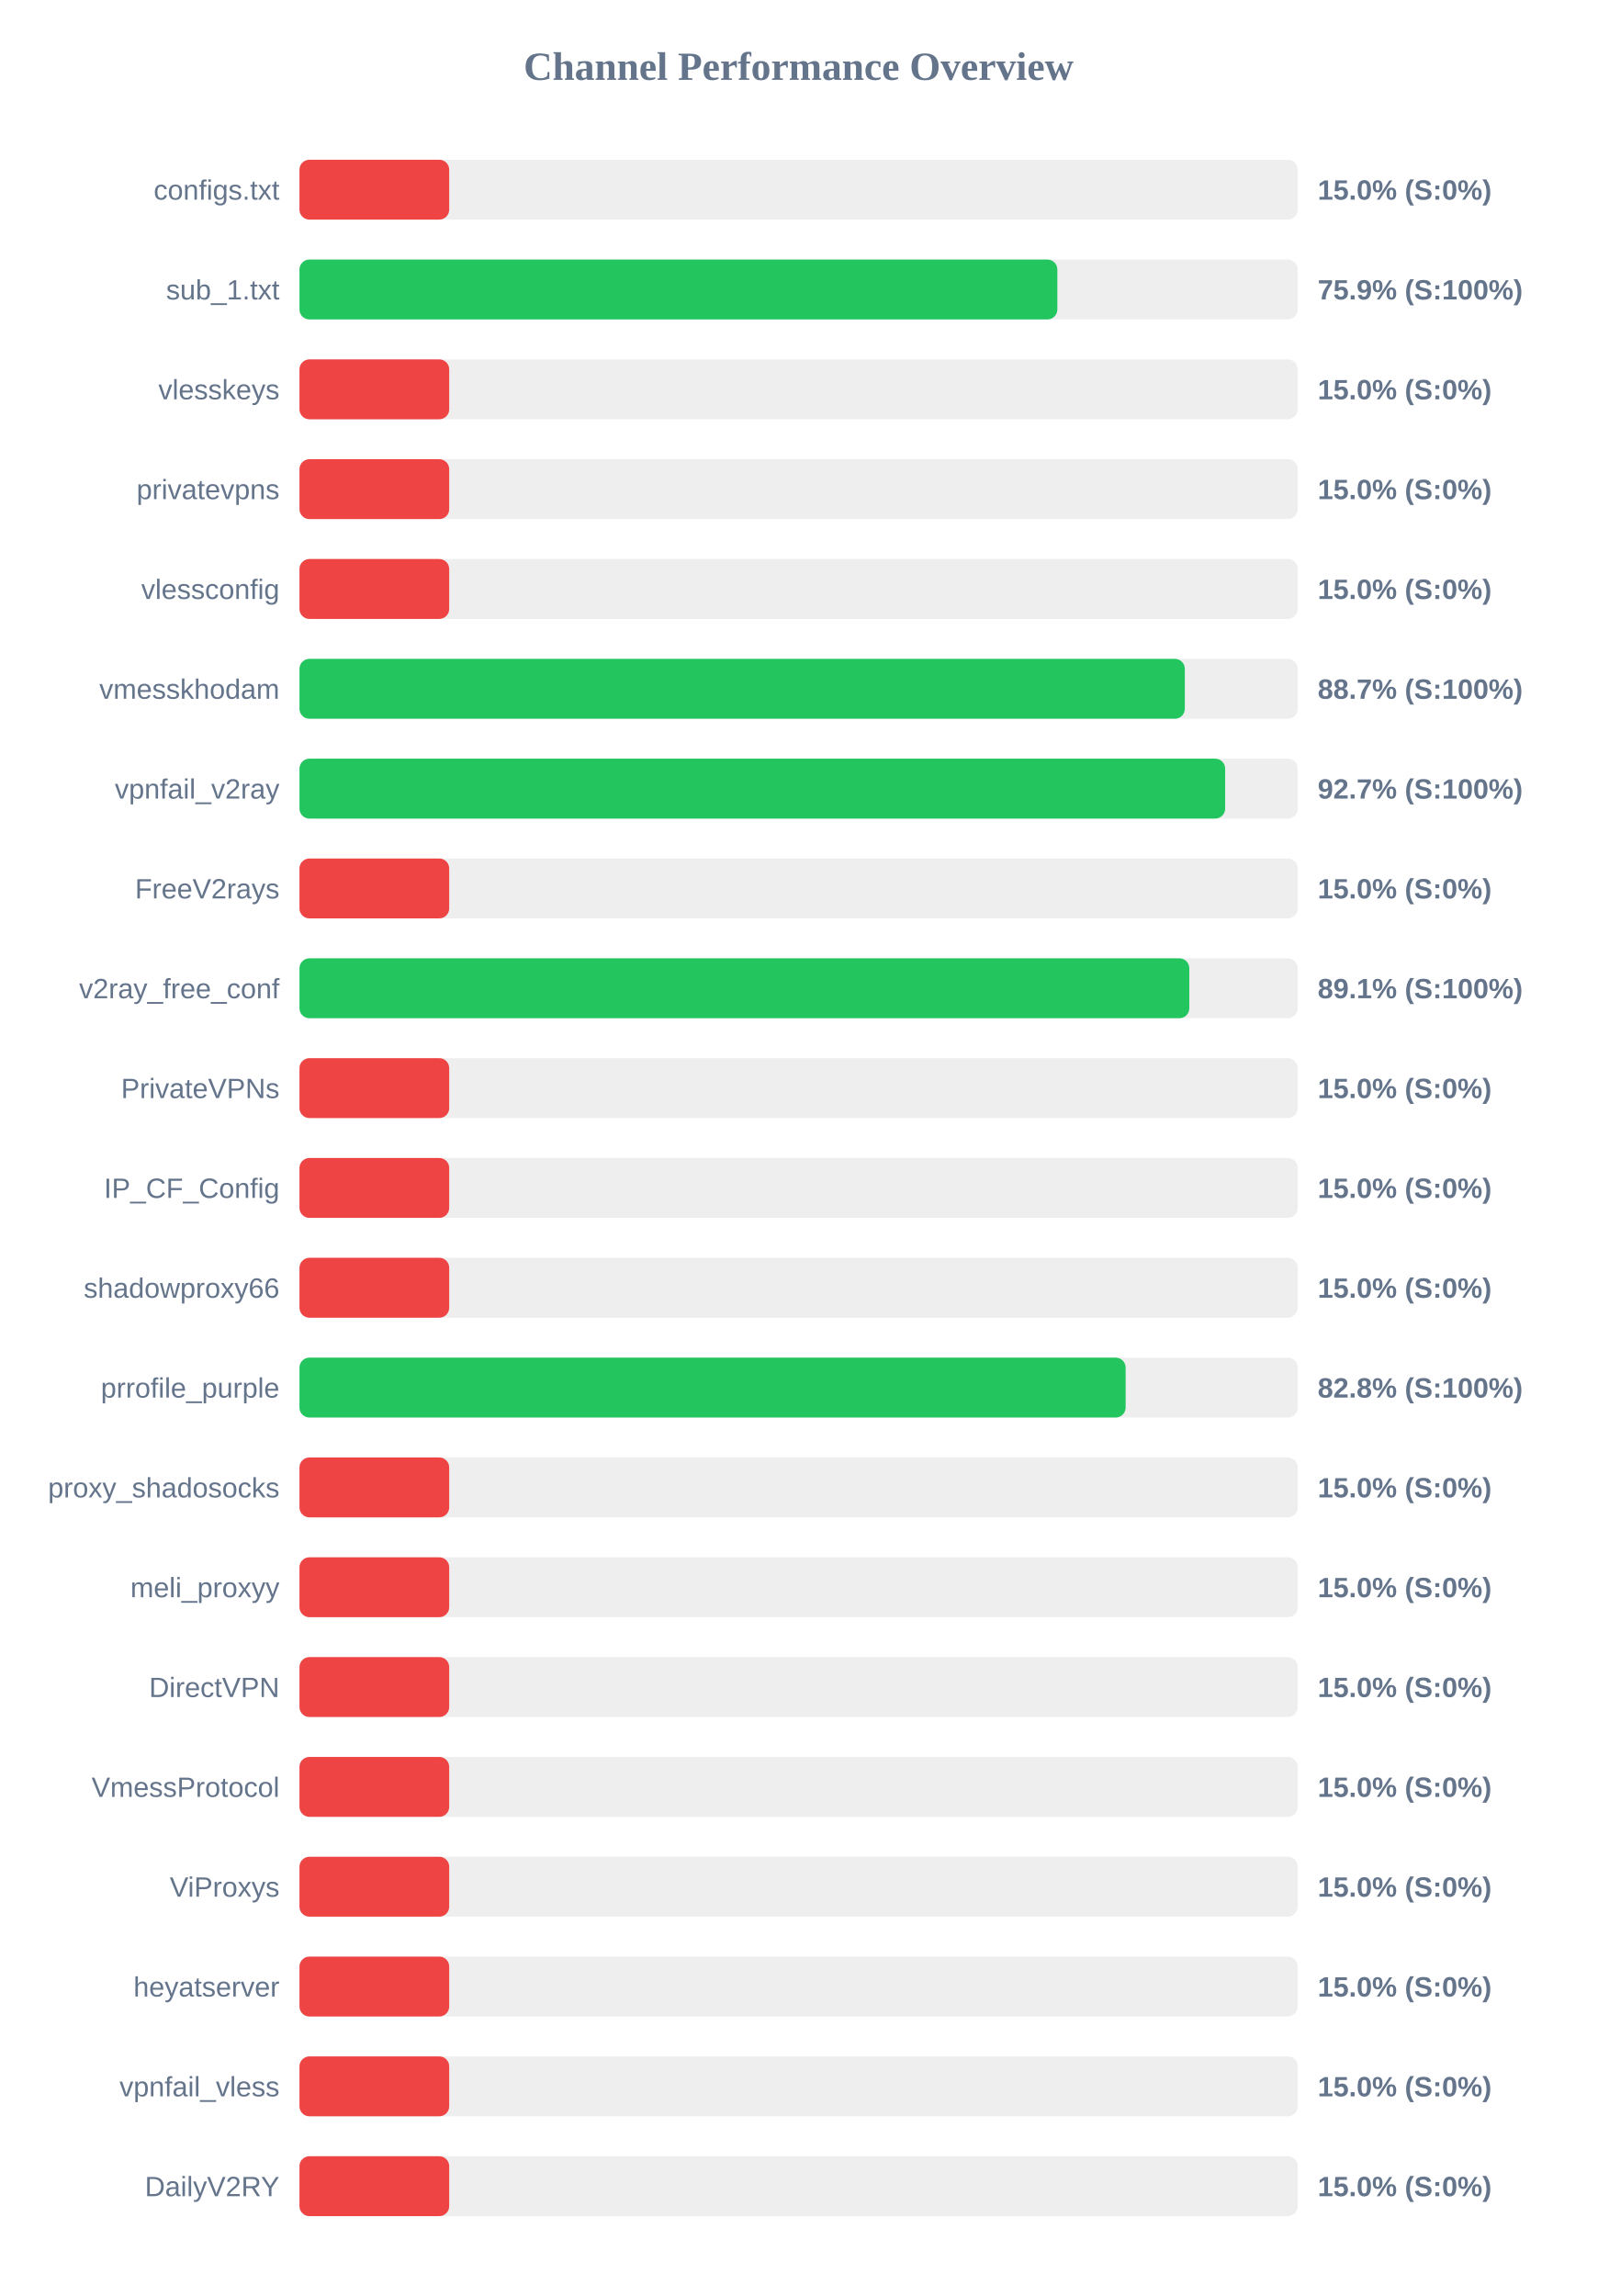
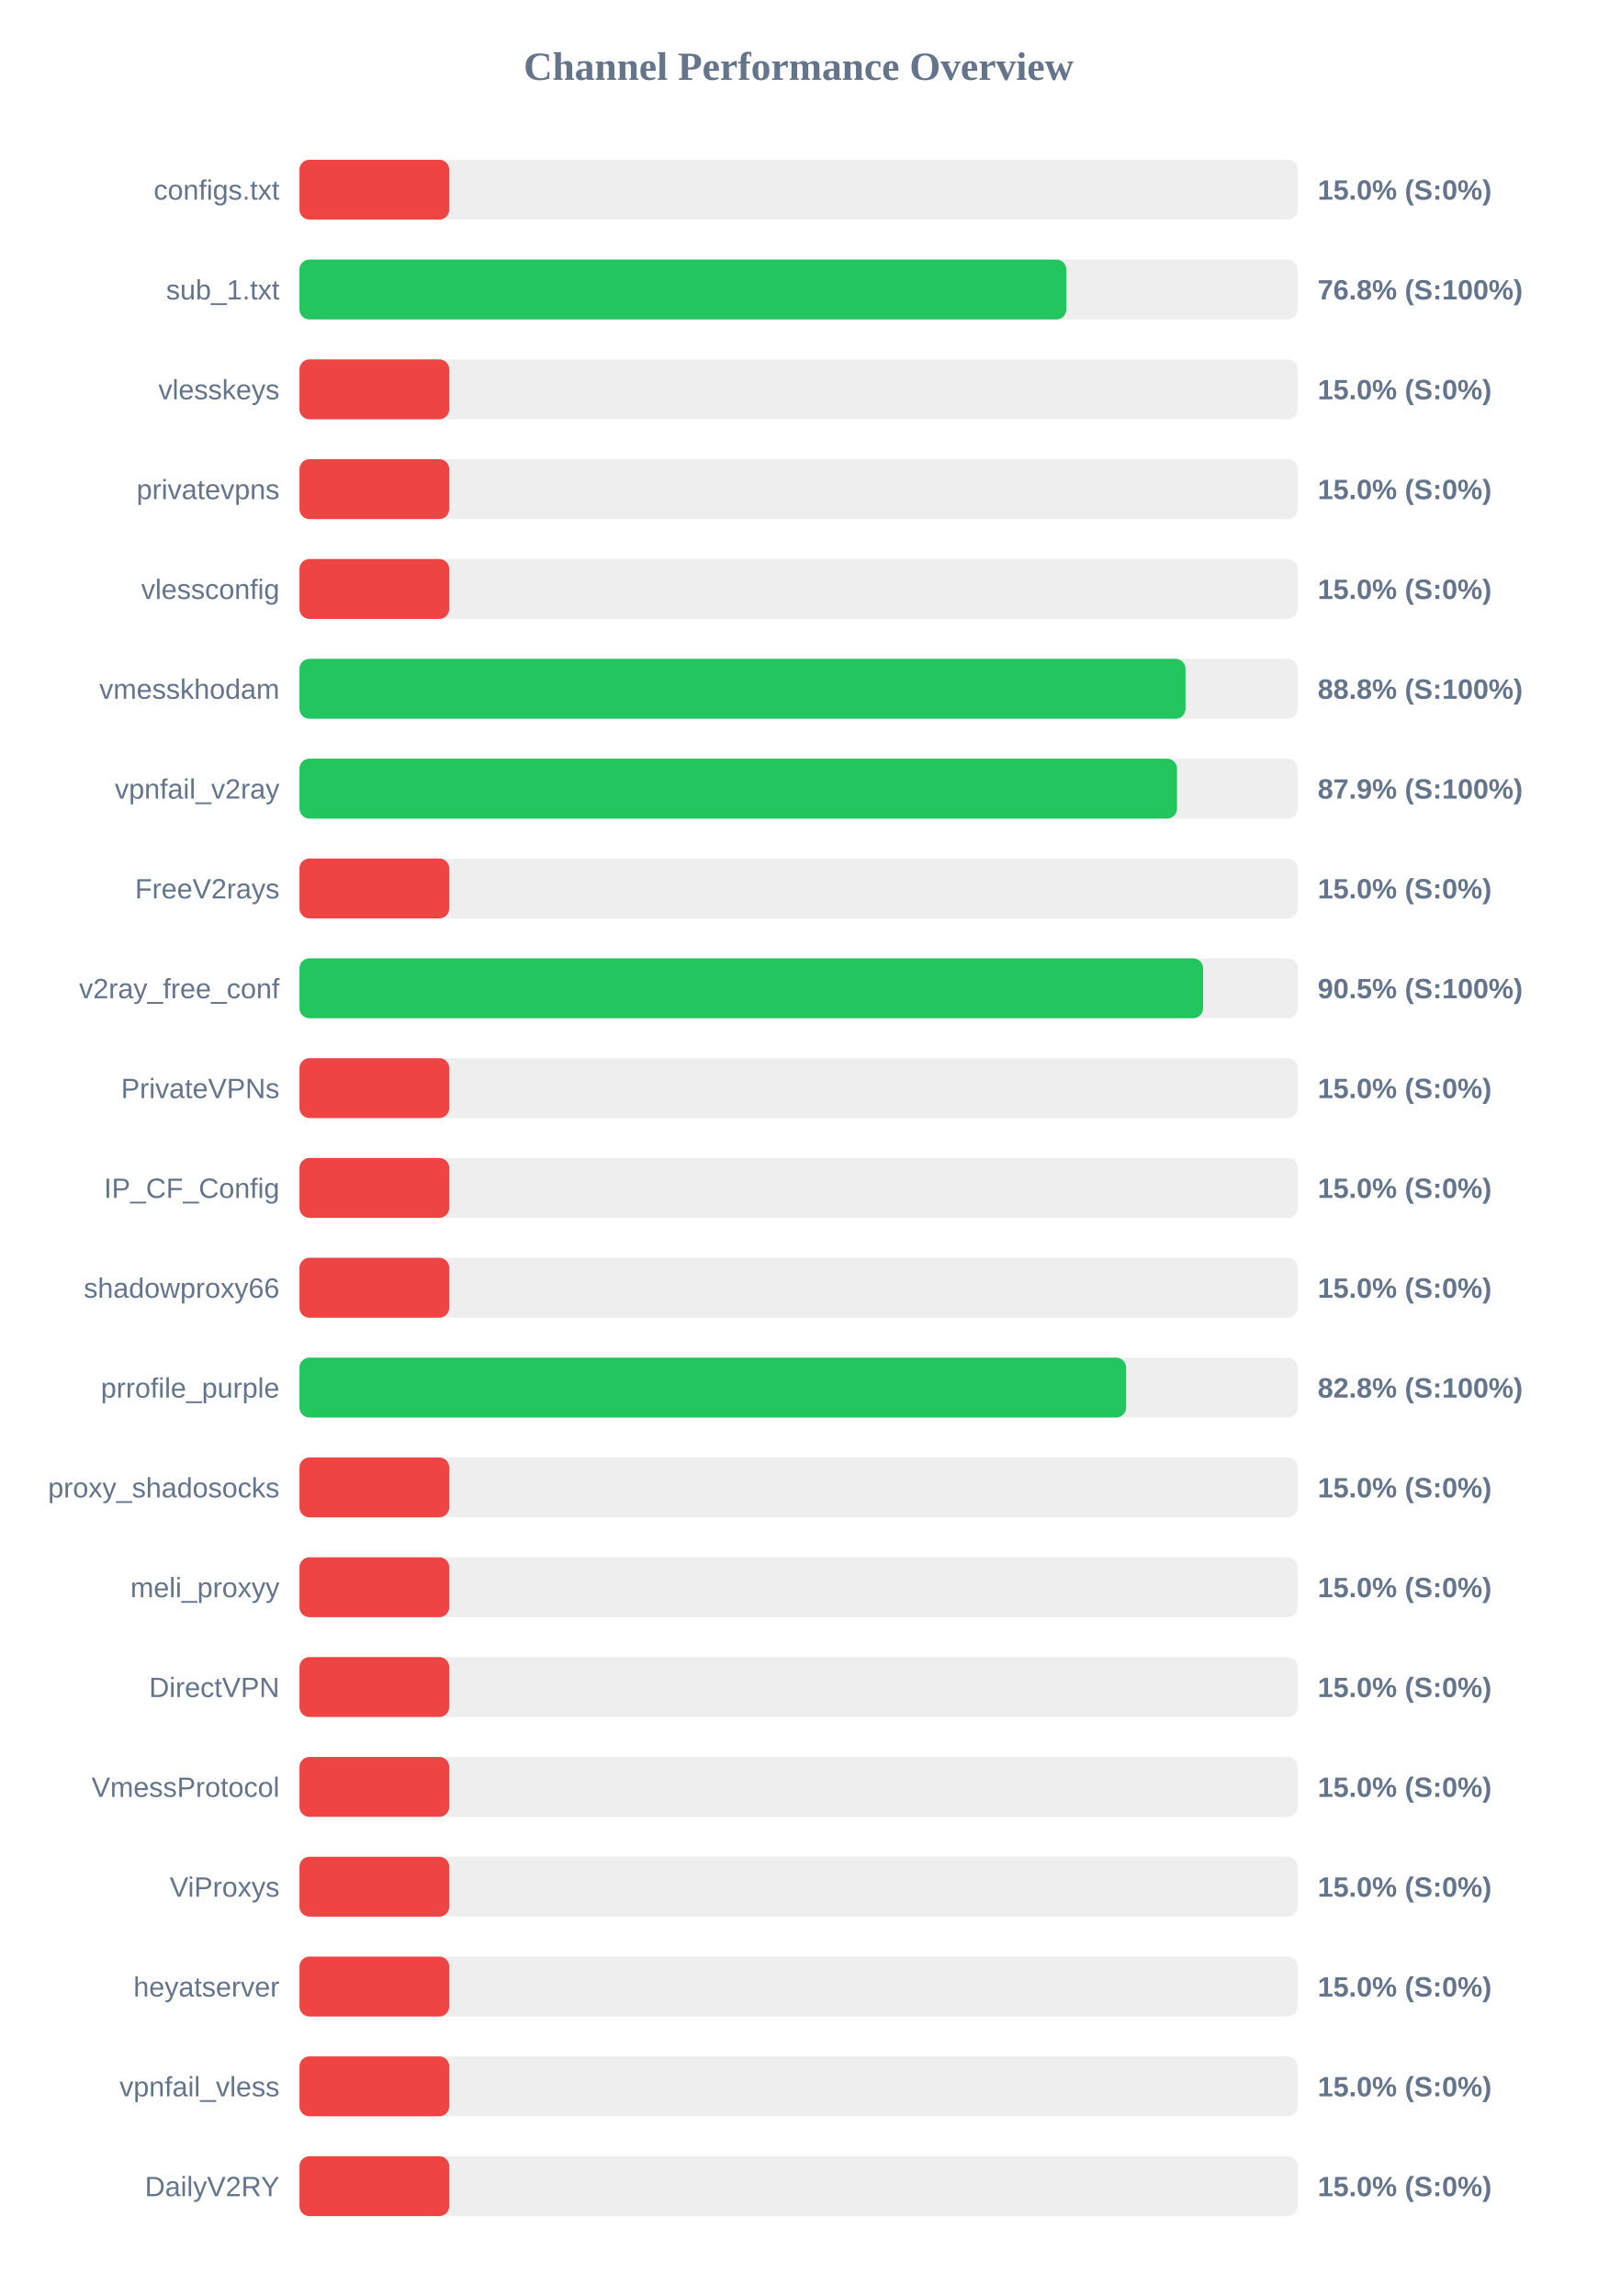
<svg xmlns="http://www.w3.org/2000/svg" width="800" height="1150" version="1.1">
  <style>
        .row { font: 14px Arial; fill: #64748b; }
        .score { font: bold 14px Arial; fill: #64748b; }
    </style>
  <text x="400" y="40" text-anchor="middle" font-size="20px" font-weight="bold" fill="#64748b">Channel Performance Overview</text>
  <rect x="150" y="80" width="500" height="30" fill="#eee" rx="5" />
  <rect x="150" y="80" width="75.0" height="30" fill="#ef4444" rx="5" />
  <text x="140" y="100" text-anchor="end" class="row">configs.txt</text>
  <text x="660" y="100" text-anchor="start" class="score">15.0% (S:0%)</text>
  <rect x="150" y="130" width="500" height="30" fill="#eee" rx="5" />
-   <rect x="150" y="130" width="379.6" height="30" fill="#22c55e" rx="5" />
+   <rect x="150" y="130" width="384.1" height="30" fill="#22c55e" rx="5" />
  <text x="140" y="150" text-anchor="end" class="row">sub_1.txt</text>
-   <text x="660" y="150" text-anchor="start" class="score">75.9% (S:100%)</text>
+   <text x="660" y="150" text-anchor="start" class="score">76.8% (S:100%)</text>
  <rect x="150" y="180" width="500" height="30" fill="#eee" rx="5" />
  <rect x="150" y="180" width="75.0" height="30" fill="#ef4444" rx="5" />
  <text x="140" y="200" text-anchor="end" class="row">vlesskeys</text>
  <text x="660" y="200" text-anchor="start" class="score">15.0% (S:0%)</text>
  <rect x="150" y="230" width="500" height="30" fill="#eee" rx="5" />
  <rect x="150" y="230" width="75.0" height="30" fill="#ef4444" rx="5" />
  <text x="140" y="250" text-anchor="end" class="row">privatevpns</text>
  <text x="660" y="250" text-anchor="start" class="score">15.0% (S:0%)</text>
  <rect x="150" y="280" width="500" height="30" fill="#eee" rx="5" />
  <rect x="150" y="280" width="75.0" height="30" fill="#ef4444" rx="5" />
  <text x="140" y="300" text-anchor="end" class="row">vlessconfig</text>
  <text x="660" y="300" text-anchor="start" class="score">15.0% (S:0%)</text>
  <rect x="150" y="330" width="500" height="30" fill="#eee" rx="5" />
-   <rect x="150" y="330" width="443.45" height="30" fill="#22c55e" rx="5" />
+   <rect x="150" y="330" width="443.8" height="30" fill="#22c55e" rx="5" />
  <text x="140" y="350" text-anchor="end" class="row">vmesskhodam</text>
-   <text x="660" y="350" text-anchor="start" class="score">88.7% (S:100%)</text>
+   <text x="660" y="350" text-anchor="start" class="score">88.8% (S:100%)</text>
  <rect x="150" y="380" width="500" height="30" fill="#eee" rx="5" />
-   <rect x="150" y="380" width="463.65" height="30" fill="#22c55e" rx="5" />
+   <rect x="150" y="380" width="439.55" height="30" fill="#22c55e" rx="5" />
  <text x="140" y="400" text-anchor="end" class="row">vpnfail_v2ray</text>
-   <text x="660" y="400" text-anchor="start" class="score">92.7% (S:100%)</text>
+   <text x="660" y="400" text-anchor="start" class="score">87.9% (S:100%)</text>
  <rect x="150" y="430" width="500" height="30" fill="#eee" rx="5" />
  <rect x="150" y="430" width="75.0" height="30" fill="#ef4444" rx="5" />
  <text x="140" y="450" text-anchor="end" class="row">FreeV2rays</text>
  <text x="660" y="450" text-anchor="start" class="score">15.0% (S:0%)</text>
  <rect x="150" y="480" width="500" height="30" fill="#eee" rx="5" />
-   <rect x="150" y="480" width="445.7" height="30" fill="#22c55e" rx="5" />
+   <rect x="150" y="480" width="452.6" height="30" fill="#22c55e" rx="5" />
  <text x="140" y="500" text-anchor="end" class="row">v2ray_free_conf</text>
-   <text x="660" y="500" text-anchor="start" class="score">89.1% (S:100%)</text>
+   <text x="660" y="500" text-anchor="start" class="score">90.5% (S:100%)</text>
  <rect x="150" y="530" width="500" height="30" fill="#eee" rx="5" />
  <rect x="150" y="530" width="75.0" height="30" fill="#ef4444" rx="5" />
  <text x="140" y="550" text-anchor="end" class="row">PrivateVPNs</text>
  <text x="660" y="550" text-anchor="start" class="score">15.0% (S:0%)</text>
  <rect x="150" y="580" width="500" height="30" fill="#eee" rx="5" />
  <rect x="150" y="580" width="75.0" height="30" fill="#ef4444" rx="5" />
  <text x="140" y="600" text-anchor="end" class="row">IP_CF_Config</text>
  <text x="660" y="600" text-anchor="start" class="score">15.0% (S:0%)</text>
  <rect x="150" y="630" width="500" height="30" fill="#eee" rx="5" />
  <rect x="150" y="630" width="75.0" height="30" fill="#ef4444" rx="5" />
  <text x="140" y="650" text-anchor="end" class="row">shadowproxy66</text>
  <text x="660" y="650" text-anchor="start" class="score">15.0% (S:0%)</text>
  <rect x="150" y="680" width="500" height="30" fill="#eee" rx="5" />
-   <rect x="150" y="680" width="413.8" height="30" fill="#22c55e" rx="5" />
+   <rect x="150" y="680" width="414.05" height="30" fill="#22c55e" rx="5" />
  <text x="140" y="700" text-anchor="end" class="row">prrofile_purple</text>
  <text x="660" y="700" text-anchor="start" class="score">82.8% (S:100%)</text>
  <rect x="150" y="730" width="500" height="30" fill="#eee" rx="5" />
  <rect x="150" y="730" width="75.0" height="30" fill="#ef4444" rx="5" />
  <text x="140" y="750" text-anchor="end" class="row">proxy_shadosocks</text>
  <text x="660" y="750" text-anchor="start" class="score">15.0% (S:0%)</text>
  <rect x="150" y="780" width="500" height="30" fill="#eee" rx="5" />
  <rect x="150" y="780" width="75.0" height="30" fill="#ef4444" rx="5" />
  <text x="140" y="800" text-anchor="end" class="row">meli_proxyy</text>
  <text x="660" y="800" text-anchor="start" class="score">15.0% (S:0%)</text>
  <rect x="150" y="830" width="500" height="30" fill="#eee" rx="5" />
  <rect x="150" y="830" width="75.0" height="30" fill="#ef4444" rx="5" />
  <text x="140" y="850" text-anchor="end" class="row">DirectVPN</text>
  <text x="660" y="850" text-anchor="start" class="score">15.0% (S:0%)</text>
  <rect x="150" y="880" width="500" height="30" fill="#eee" rx="5" />
  <rect x="150" y="880" width="75.0" height="30" fill="#ef4444" rx="5" />
  <text x="140" y="900" text-anchor="end" class="row">VmessProtocol</text>
  <text x="660" y="900" text-anchor="start" class="score">15.0% (S:0%)</text>
  <rect x="150" y="930" width="500" height="30" fill="#eee" rx="5" />
  <rect x="150" y="930" width="75.0" height="30" fill="#ef4444" rx="5" />
  <text x="140" y="950" text-anchor="end" class="row">ViProxys</text>
  <text x="660" y="950" text-anchor="start" class="score">15.0% (S:0%)</text>
  <rect x="150" y="980" width="500" height="30" fill="#eee" rx="5" />
  <rect x="150" y="980" width="75.0" height="30" fill="#ef4444" rx="5" />
  <text x="140" y="1000" text-anchor="end" class="row">heyatserver</text>
  <text x="660" y="1000" text-anchor="start" class="score">15.0% (S:0%)</text>
  <rect x="150" y="1030" width="500" height="30" fill="#eee" rx="5" />
  <rect x="150" y="1030" width="75.0" height="30" fill="#ef4444" rx="5" />
  <text x="140" y="1050" text-anchor="end" class="row">vpnfail_vless</text>
  <text x="660" y="1050" text-anchor="start" class="score">15.0% (S:0%)</text>
  <rect x="150" y="1080" width="500" height="30" fill="#eee" rx="5" />
  <rect x="150" y="1080" width="75.0" height="30" fill="#ef4444" rx="5" />
  <text x="140" y="1100" text-anchor="end" class="row">DailyV2RY</text>
  <text x="660" y="1100" text-anchor="start" class="score">15.0% (S:0%)</text>
</svg>
